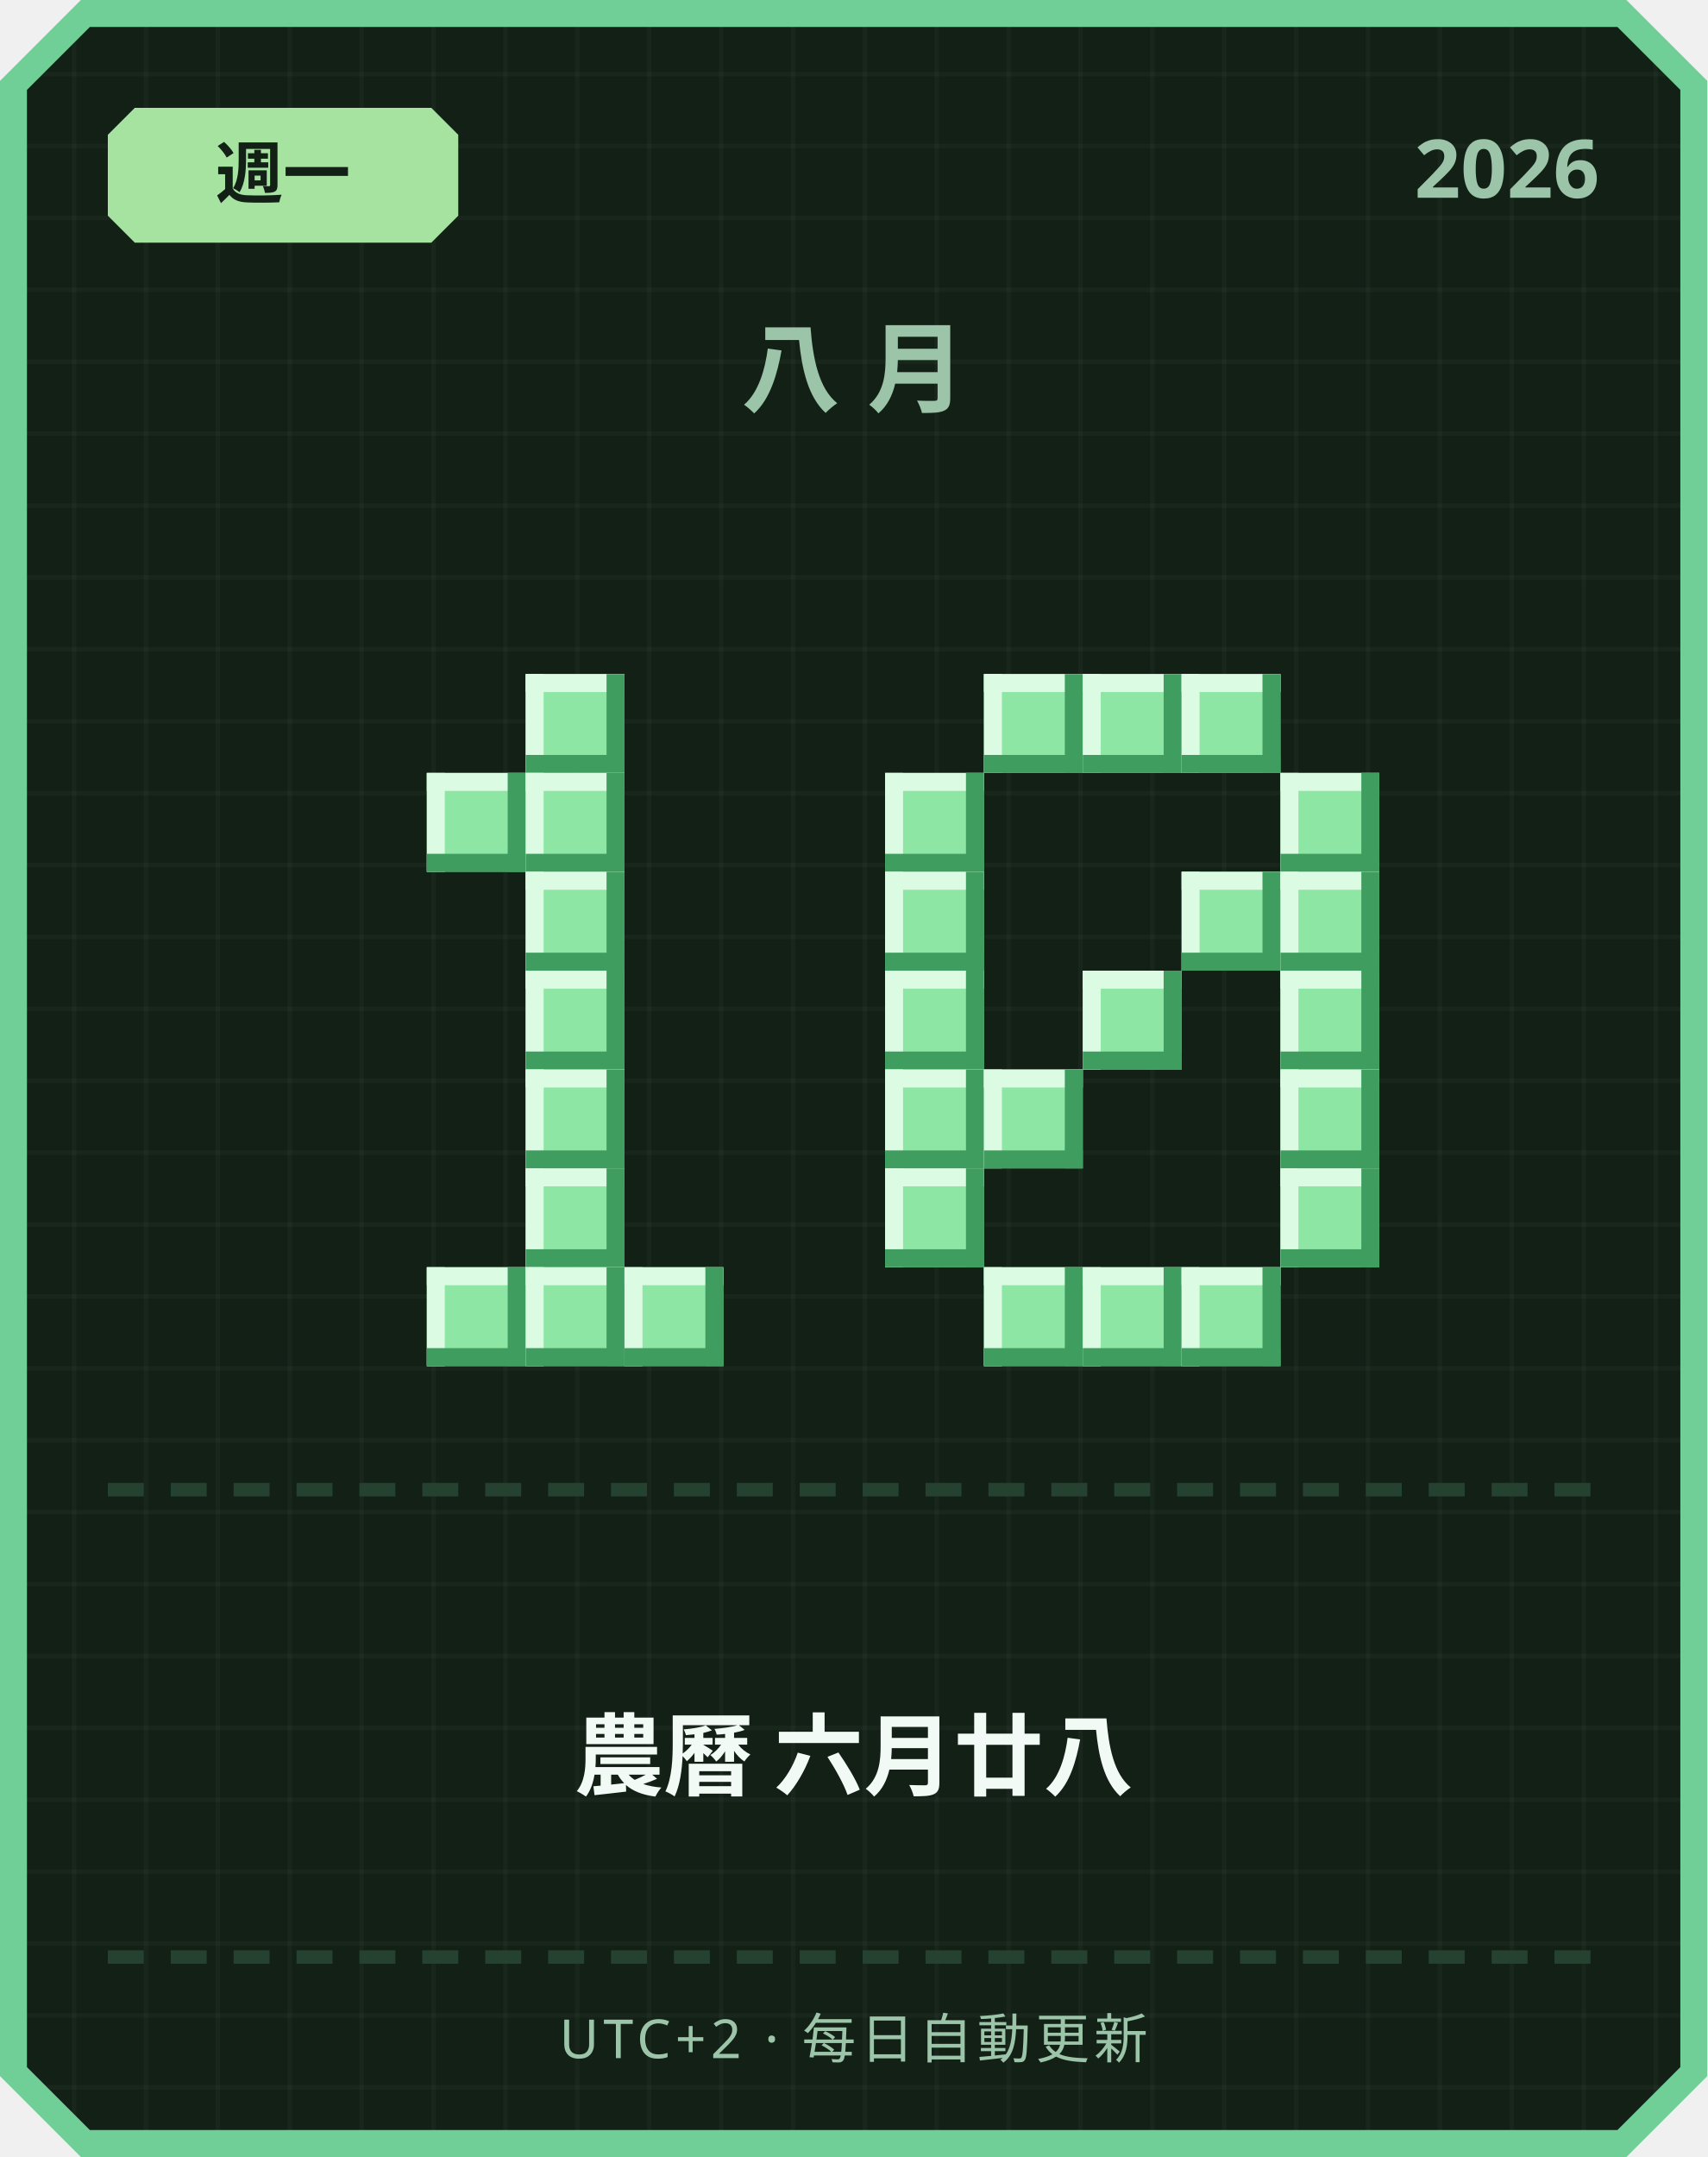
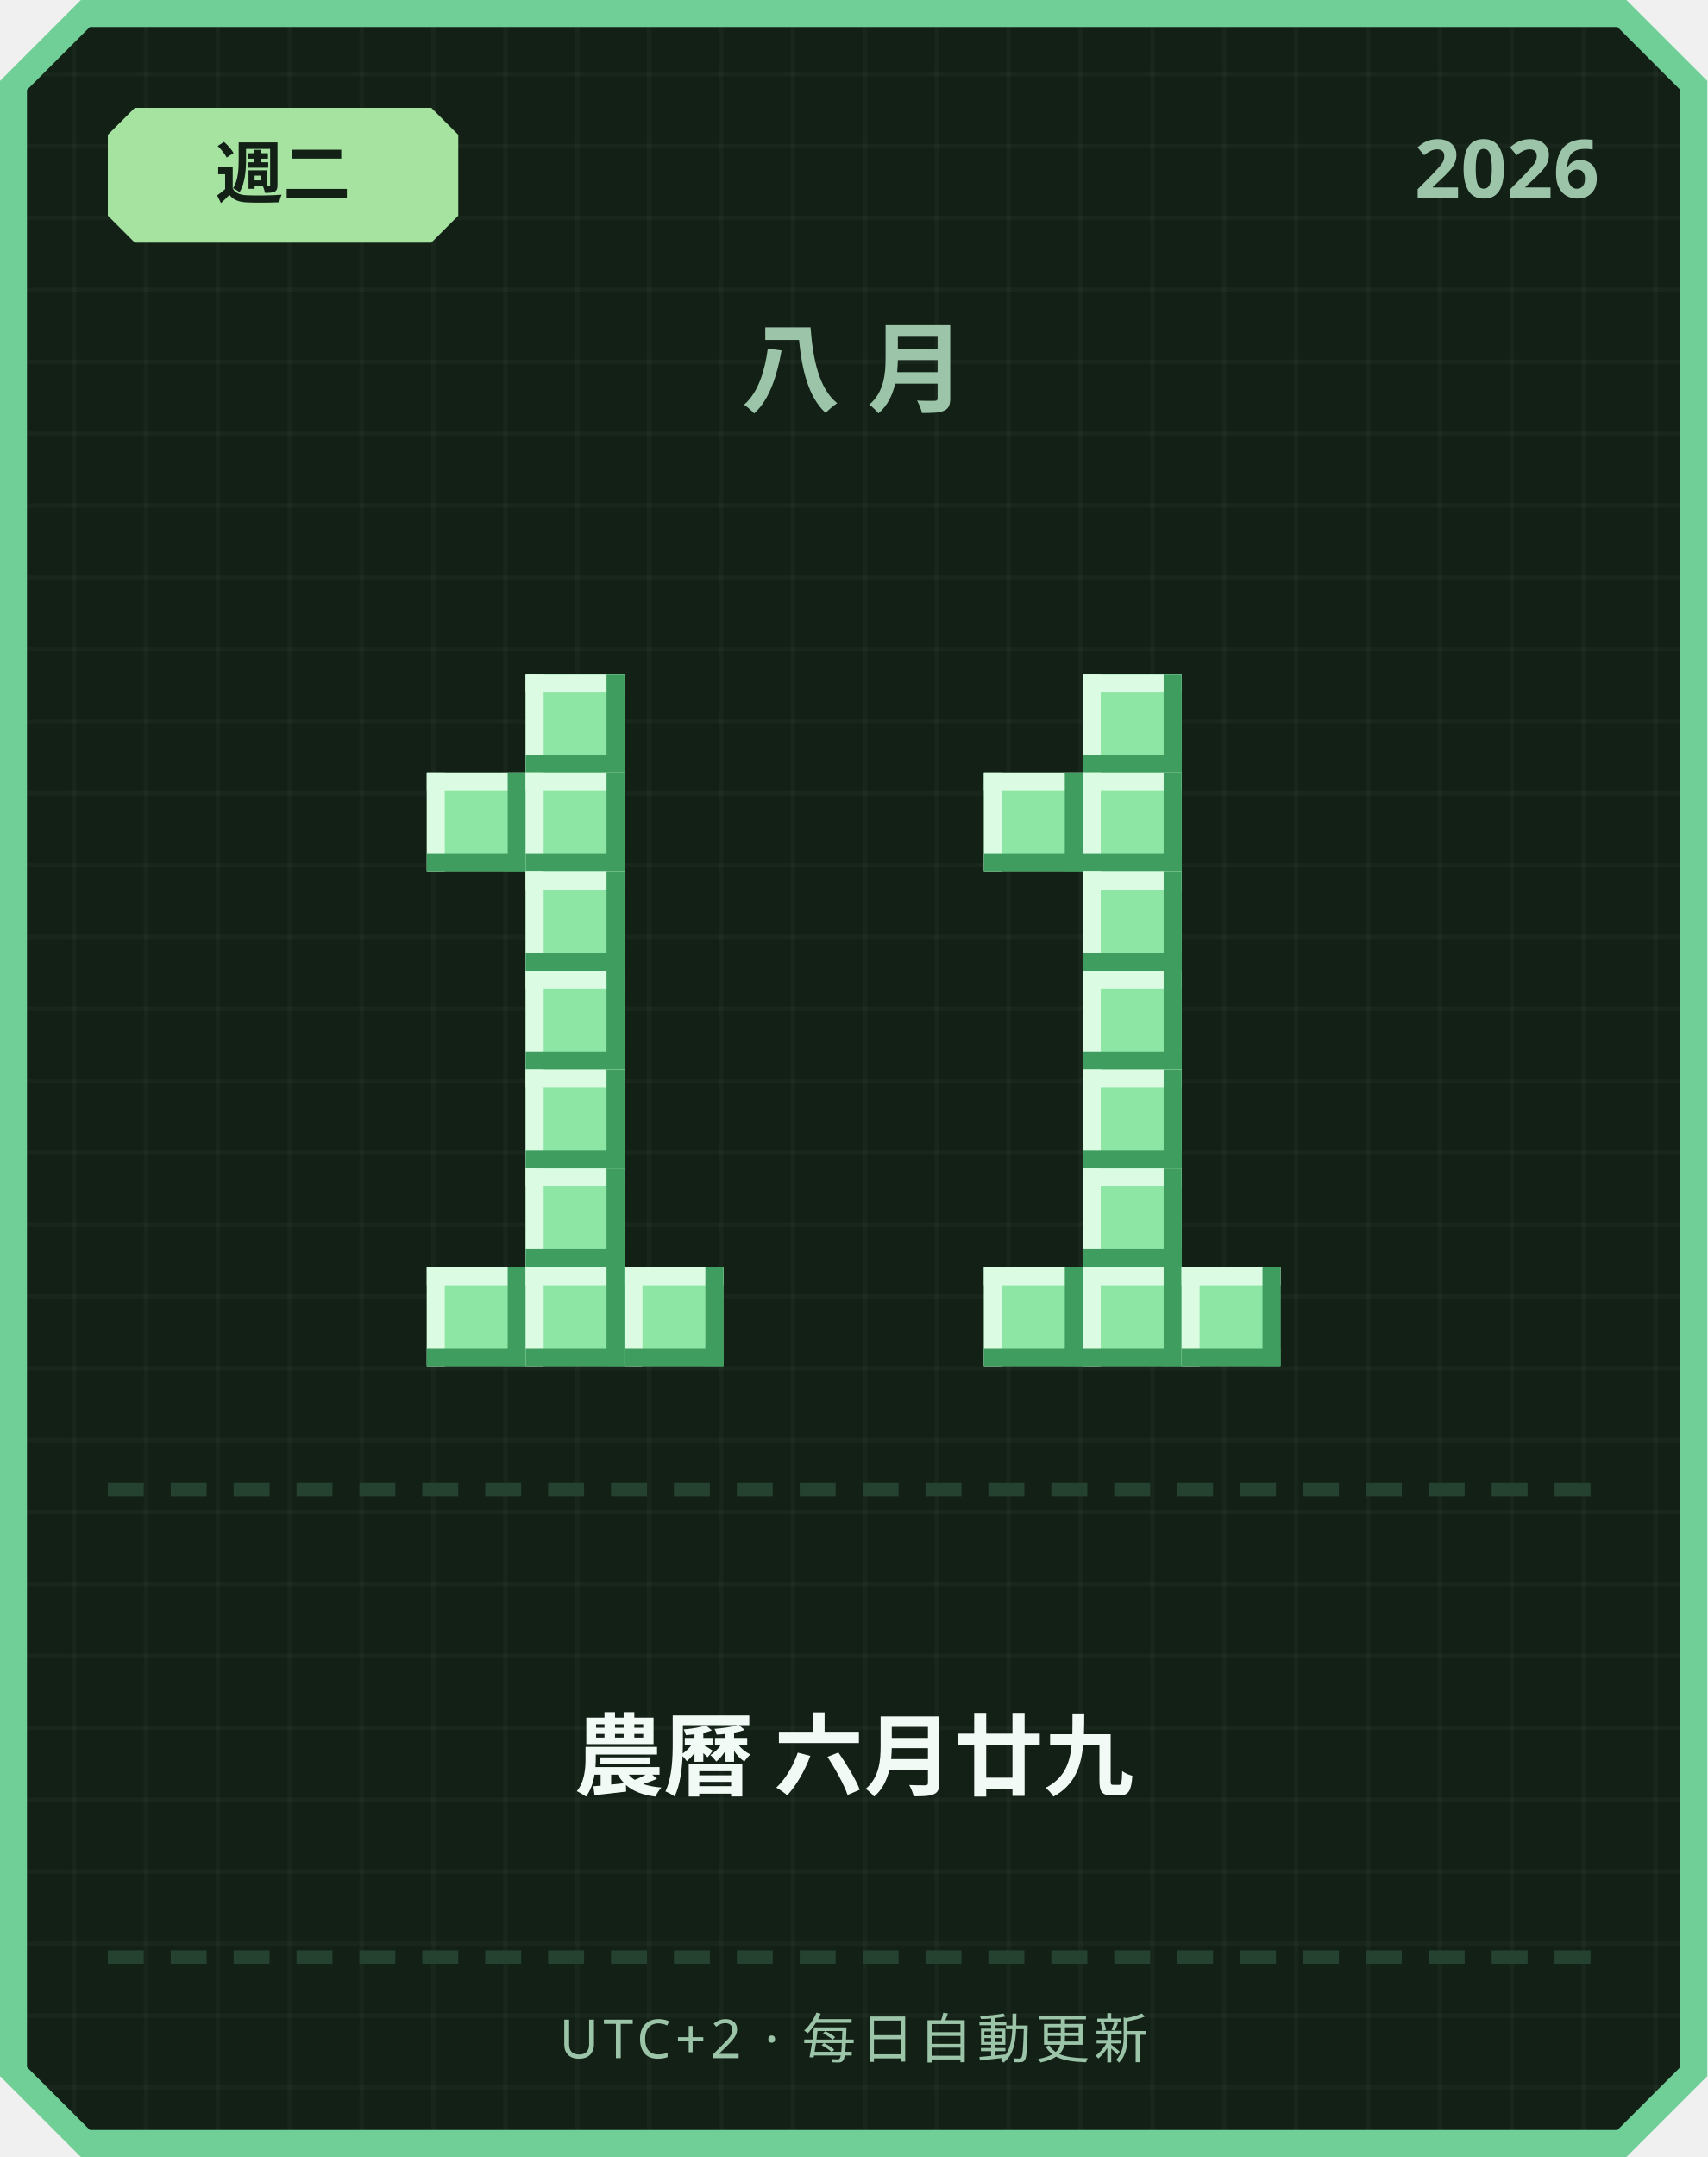
<svg xmlns="http://www.w3.org/2000/svg" width="380" height="480" viewBox="0 0 380 480">
  <defs>
    <pattern id="grid" width="16" height="16" patternUnits="userSpaceOnUse">
      <rect width="16" height="16" fill="#122016" />
      <rect width="1" height="16" fill="#ffffff" opacity="0.03" />
      <rect width="16" height="1" fill="#ffffff" opacity="0.03" />
    </pattern>
  </defs>
  <path d="M 18,0 L 362,0 L 380,18 L 380,462 L 362,480 L 18,480 L 0,462 L 0,18 Z" fill="#6fcf97" />
  <path d="M 20,6 L 360,6 L 374,20 L 374,460 L 360,474 L 20,474 L 6,460 L 6,20 Z" fill="url(#grid)" />
  <path d="M 30,24 L 96,24 L 102,30 L 102,48 L 96,54 L 30,54 L 24,48 L 24,30 Z" fill="#a6e3a1" />
-   <text x="63" y="44" text-anchor="middle" font-family="'Segoe UI', sans-serif" font-size="15" font-weight="700" fill="#122016">週一</text>
+   <text x="63" y="44" text-anchor="middle" font-family="'Segoe UI', sans-serif" font-size="15" font-weight="700" fill="#122016">週二</text>
  <text x="356" y="44" text-anchor="end" font-family="'Segoe UI', sans-serif" font-size="18" font-weight="700" fill="#9bc4a8">2026</text>
  <text x="190" y="90" text-anchor="middle" font-family="'Segoe UI', sans-serif" font-size="22" font-weight="700" letter-spacing="6" fill="#9bc4a8">八月</text>
  <rect x="117" y="150" width="22" height="22" fill="#8ee6a5" />
  <rect x="117" y="150" width="22" height="4" fill="#dbfbe3" />
  <rect x="117" y="150" width="4" height="22" fill="#dbfbe3" />
  <rect x="117" y="168" width="22" height="4" fill="#3f9e5f" />
  <rect x="135" y="150" width="4" height="22" fill="#3f9e5f" />
  <rect x="95" y="172" width="22" height="22" fill="#8ee6a5" />
  <rect x="95" y="172" width="22" height="4" fill="#dbfbe3" />
  <rect x="95" y="172" width="4" height="22" fill="#dbfbe3" />
  <rect x="95" y="190" width="22" height="4" fill="#3f9e5f" />
  <rect x="113" y="172" width="4" height="22" fill="#3f9e5f" />
  <rect x="117" y="172" width="22" height="22" fill="#8ee6a5" />
  <rect x="117" y="172" width="22" height="4" fill="#dbfbe3" />
  <rect x="117" y="172" width="4" height="22" fill="#dbfbe3" />
  <rect x="117" y="190" width="22" height="4" fill="#3f9e5f" />
  <rect x="135" y="172" width="4" height="22" fill="#3f9e5f" />
  <rect x="117" y="194" width="22" height="22" fill="#8ee6a5" />
  <rect x="117" y="194" width="22" height="4" fill="#dbfbe3" />
  <rect x="117" y="194" width="4" height="22" fill="#dbfbe3" />
  <rect x="117" y="212" width="22" height="4" fill="#3f9e5f" />
  <rect x="135" y="194" width="4" height="22" fill="#3f9e5f" />
  <rect x="117" y="216" width="22" height="22" fill="#8ee6a5" />
  <rect x="117" y="216" width="22" height="4" fill="#dbfbe3" />
  <rect x="117" y="216" width="4" height="22" fill="#dbfbe3" />
  <rect x="117" y="234" width="22" height="4" fill="#3f9e5f" />
  <rect x="135" y="216" width="4" height="22" fill="#3f9e5f" />
  <rect x="117" y="238" width="22" height="22" fill="#8ee6a5" />
  <rect x="117" y="238" width="22" height="4" fill="#dbfbe3" />
  <rect x="117" y="238" width="4" height="22" fill="#dbfbe3" />
  <rect x="117" y="256" width="22" height="4" fill="#3f9e5f" />
  <rect x="135" y="238" width="4" height="22" fill="#3f9e5f" />
  <rect x="117" y="260" width="22" height="22" fill="#8ee6a5" />
  <rect x="117" y="260" width="22" height="4" fill="#dbfbe3" />
  <rect x="117" y="260" width="4" height="22" fill="#dbfbe3" />
  <rect x="117" y="278" width="22" height="4" fill="#3f9e5f" />
  <rect x="135" y="260" width="4" height="22" fill="#3f9e5f" />
  <rect x="95" y="282" width="22" height="22" fill="#8ee6a5" />
  <rect x="95" y="282" width="22" height="4" fill="#dbfbe3" />
  <rect x="95" y="282" width="4" height="22" fill="#dbfbe3" />
  <rect x="95" y="300" width="22" height="4" fill="#3f9e5f" />
  <rect x="113" y="282" width="4" height="22" fill="#3f9e5f" />
  <rect x="117" y="282" width="22" height="22" fill="#8ee6a5" />
  <rect x="117" y="282" width="22" height="4" fill="#dbfbe3" />
  <rect x="117" y="282" width="4" height="22" fill="#dbfbe3" />
  <rect x="117" y="300" width="22" height="4" fill="#3f9e5f" />
  <rect x="135" y="282" width="4" height="22" fill="#3f9e5f" />
  <rect x="139" y="282" width="22" height="22" fill="#8ee6a5" />
  <rect x="139" y="282" width="22" height="4" fill="#dbfbe3" />
  <rect x="139" y="282" width="4" height="22" fill="#dbfbe3" />
  <rect x="139" y="300" width="22" height="4" fill="#3f9e5f" />
  <rect x="157" y="282" width="4" height="22" fill="#3f9e5f" />
-   <rect x="219" y="150" width="22" height="22" fill="#8ee6a5" />
-   <rect x="219" y="150" width="22" height="4" fill="#dbfbe3" />
-   <rect x="219" y="150" width="4" height="22" fill="#dbfbe3" />
-   <rect x="219" y="168" width="22" height="4" fill="#3f9e5f" />
-   <rect x="237" y="150" width="4" height="22" fill="#3f9e5f" />
  <rect x="241" y="150" width="22" height="22" fill="#8ee6a5" />
  <rect x="241" y="150" width="22" height="4" fill="#dbfbe3" />
  <rect x="241" y="150" width="4" height="22" fill="#dbfbe3" />
  <rect x="241" y="168" width="22" height="4" fill="#3f9e5f" />
  <rect x="259" y="150" width="4" height="22" fill="#3f9e5f" />
-   <rect x="263" y="150" width="22" height="22" fill="#8ee6a5" />
-   <rect x="263" y="150" width="22" height="4" fill="#dbfbe3" />
-   <rect x="263" y="150" width="4" height="22" fill="#dbfbe3" />
-   <rect x="263" y="168" width="22" height="4" fill="#3f9e5f" />
-   <rect x="281" y="150" width="4" height="22" fill="#3f9e5f" />
-   <rect x="197" y="172" width="22" height="22" fill="#8ee6a5" />
-   <rect x="197" y="172" width="22" height="4" fill="#dbfbe3" />
-   <rect x="197" y="172" width="4" height="22" fill="#dbfbe3" />
-   <rect x="197" y="190" width="22" height="4" fill="#3f9e5f" />
-   <rect x="215" y="172" width="4" height="22" fill="#3f9e5f" />
-   <rect x="285" y="172" width="22" height="22" fill="#8ee6a5" />
-   <rect x="285" y="172" width="22" height="4" fill="#dbfbe3" />
-   <rect x="285" y="172" width="4" height="22" fill="#dbfbe3" />
-   <rect x="285" y="190" width="22" height="4" fill="#3f9e5f" />
-   <rect x="303" y="172" width="4" height="22" fill="#3f9e5f" />
-   <rect x="197" y="194" width="22" height="22" fill="#8ee6a5" />
-   <rect x="197" y="194" width="22" height="4" fill="#dbfbe3" />
-   <rect x="197" y="194" width="4" height="22" fill="#dbfbe3" />
-   <rect x="197" y="212" width="22" height="4" fill="#3f9e5f" />
-   <rect x="215" y="194" width="4" height="22" fill="#3f9e5f" />
-   <rect x="263" y="194" width="22" height="22" fill="#8ee6a5" />
-   <rect x="263" y="194" width="22" height="4" fill="#dbfbe3" />
-   <rect x="263" y="194" width="4" height="22" fill="#dbfbe3" />
-   <rect x="263" y="212" width="22" height="4" fill="#3f9e5f" />
-   <rect x="281" y="194" width="4" height="22" fill="#3f9e5f" />
-   <rect x="285" y="194" width="22" height="22" fill="#8ee6a5" />
-   <rect x="285" y="194" width="22" height="4" fill="#dbfbe3" />
-   <rect x="285" y="194" width="4" height="22" fill="#dbfbe3" />
-   <rect x="285" y="212" width="22" height="4" fill="#3f9e5f" />
-   <rect x="303" y="194" width="4" height="22" fill="#3f9e5f" />
-   <rect x="197" y="216" width="22" height="22" fill="#8ee6a5" />
-   <rect x="197" y="216" width="22" height="4" fill="#dbfbe3" />
-   <rect x="197" y="216" width="4" height="22" fill="#dbfbe3" />
-   <rect x="197" y="234" width="22" height="4" fill="#3f9e5f" />
-   <rect x="215" y="216" width="4" height="22" fill="#3f9e5f" />
+   <rect x="219" y="172" width="22" height="22" fill="#8ee6a5" />
+   <rect x="219" y="172" width="22" height="4" fill="#dbfbe3" />
+   <rect x="219" y="172" width="4" height="22" fill="#dbfbe3" />
+   <rect x="219" y="190" width="22" height="4" fill="#3f9e5f" />
+   <rect x="237" y="172" width="4" height="22" fill="#3f9e5f" />
+   <rect x="241" y="172" width="22" height="22" fill="#8ee6a5" />
+   <rect x="241" y="172" width="22" height="4" fill="#dbfbe3" />
+   <rect x="241" y="172" width="4" height="22" fill="#dbfbe3" />
+   <rect x="241" y="190" width="22" height="4" fill="#3f9e5f" />
+   <rect x="259" y="172" width="4" height="22" fill="#3f9e5f" />
+   <rect x="241" y="194" width="22" height="22" fill="#8ee6a5" />
+   <rect x="241" y="194" width="22" height="4" fill="#dbfbe3" />
+   <rect x="241" y="194" width="4" height="22" fill="#dbfbe3" />
+   <rect x="241" y="212" width="22" height="4" fill="#3f9e5f" />
+   <rect x="259" y="194" width="4" height="22" fill="#3f9e5f" />
  <rect x="241" y="216" width="22" height="22" fill="#8ee6a5" />
  <rect x="241" y="216" width="22" height="4" fill="#dbfbe3" />
  <rect x="241" y="216" width="4" height="22" fill="#dbfbe3" />
  <rect x="241" y="234" width="22" height="4" fill="#3f9e5f" />
  <rect x="259" y="216" width="4" height="22" fill="#3f9e5f" />
-   <rect x="285" y="216" width="22" height="22" fill="#8ee6a5" />
-   <rect x="285" y="216" width="22" height="4" fill="#dbfbe3" />
-   <rect x="285" y="216" width="4" height="22" fill="#dbfbe3" />
-   <rect x="285" y="234" width="22" height="4" fill="#3f9e5f" />
-   <rect x="303" y="216" width="4" height="22" fill="#3f9e5f" />
-   <rect x="197" y="238" width="22" height="22" fill="#8ee6a5" />
-   <rect x="197" y="238" width="22" height="4" fill="#dbfbe3" />
-   <rect x="197" y="238" width="4" height="22" fill="#dbfbe3" />
-   <rect x="197" y="256" width="22" height="4" fill="#3f9e5f" />
-   <rect x="215" y="238" width="4" height="22" fill="#3f9e5f" />
-   <rect x="219" y="238" width="22" height="22" fill="#8ee6a5" />
-   <rect x="219" y="238" width="22" height="4" fill="#dbfbe3" />
-   <rect x="219" y="238" width="4" height="22" fill="#dbfbe3" />
-   <rect x="219" y="256" width="22" height="4" fill="#3f9e5f" />
-   <rect x="237" y="238" width="4" height="22" fill="#3f9e5f" />
-   <rect x="285" y="238" width="22" height="22" fill="#8ee6a5" />
-   <rect x="285" y="238" width="22" height="4" fill="#dbfbe3" />
-   <rect x="285" y="238" width="4" height="22" fill="#dbfbe3" />
-   <rect x="285" y="256" width="22" height="4" fill="#3f9e5f" />
-   <rect x="303" y="238" width="4" height="22" fill="#3f9e5f" />
-   <rect x="197" y="260" width="22" height="22" fill="#8ee6a5" />
-   <rect x="197" y="260" width="22" height="4" fill="#dbfbe3" />
-   <rect x="197" y="260" width="4" height="22" fill="#dbfbe3" />
-   <rect x="197" y="278" width="22" height="4" fill="#3f9e5f" />
-   <rect x="215" y="260" width="4" height="22" fill="#3f9e5f" />
-   <rect x="285" y="260" width="22" height="22" fill="#8ee6a5" />
-   <rect x="285" y="260" width="22" height="4" fill="#dbfbe3" />
-   <rect x="285" y="260" width="4" height="22" fill="#dbfbe3" />
-   <rect x="285" y="278" width="22" height="4" fill="#3f9e5f" />
-   <rect x="303" y="260" width="4" height="22" fill="#3f9e5f" />
+   <rect x="241" y="238" width="22" height="22" fill="#8ee6a5" />
+   <rect x="241" y="238" width="22" height="4" fill="#dbfbe3" />
+   <rect x="241" y="238" width="4" height="22" fill="#dbfbe3" />
+   <rect x="241" y="256" width="22" height="4" fill="#3f9e5f" />
+   <rect x="259" y="238" width="4" height="22" fill="#3f9e5f" />
+   <rect x="241" y="260" width="22" height="22" fill="#8ee6a5" />
+   <rect x="241" y="260" width="22" height="4" fill="#dbfbe3" />
+   <rect x="241" y="260" width="4" height="22" fill="#dbfbe3" />
+   <rect x="241" y="278" width="22" height="4" fill="#3f9e5f" />
+   <rect x="259" y="260" width="4" height="22" fill="#3f9e5f" />
  <rect x="219" y="282" width="22" height="22" fill="#8ee6a5" />
  <rect x="219" y="282" width="22" height="4" fill="#dbfbe3" />
  <rect x="219" y="282" width="4" height="22" fill="#dbfbe3" />
  <rect x="219" y="300" width="22" height="4" fill="#3f9e5f" />
  <rect x="237" y="282" width="4" height="22" fill="#3f9e5f" />
  <rect x="241" y="282" width="22" height="22" fill="#8ee6a5" />
  <rect x="241" y="282" width="22" height="4" fill="#dbfbe3" />
  <rect x="241" y="282" width="4" height="22" fill="#dbfbe3" />
  <rect x="241" y="300" width="22" height="4" fill="#3f9e5f" />
  <rect x="259" y="282" width="4" height="22" fill="#3f9e5f" />
  <rect x="263" y="282" width="22" height="22" fill="#8ee6a5" />
  <rect x="263" y="282" width="22" height="4" fill="#dbfbe3" />
  <rect x="263" y="282" width="4" height="22" fill="#dbfbe3" />
  <rect x="263" y="300" width="22" height="4" fill="#3f9e5f" />
  <rect x="281" y="282" width="4" height="22" fill="#3f9e5f" />
  <rect x="24" y="330" width="8" height="3" fill="#254230" />
  <rect x="38" y="330" width="8" height="3" fill="#254230" />
  <rect x="52" y="330" width="8" height="3" fill="#254230" />
  <rect x="66" y="330" width="8" height="3" fill="#254230" />
  <rect x="80" y="330" width="8" height="3" fill="#254230" />
  <rect x="94" y="330" width="8" height="3" fill="#254230" />
  <rect x="108" y="330" width="8" height="3" fill="#254230" />
  <rect x="122" y="330" width="8" height="3" fill="#254230" />
  <rect x="136" y="330" width="8" height="3" fill="#254230" />
  <rect x="150" y="330" width="8" height="3" fill="#254230" />
  <rect x="164" y="330" width="8" height="3" fill="#254230" />
  <rect x="178" y="330" width="8" height="3" fill="#254230" />
  <rect x="192" y="330" width="8" height="3" fill="#254230" />
  <rect x="206" y="330" width="8" height="3" fill="#254230" />
  <rect x="220" y="330" width="8" height="3" fill="#254230" />
  <rect x="234" y="330" width="8" height="3" fill="#254230" />
  <rect x="248" y="330" width="8" height="3" fill="#254230" />
  <rect x="262" y="330" width="8" height="3" fill="#254230" />
  <rect x="276" y="330" width="8" height="3" fill="#254230" />
  <rect x="290" y="330" width="8" height="3" fill="#254230" />
  <rect x="304" y="330" width="8" height="3" fill="#254230" />
  <rect x="318" y="330" width="8" height="3" fill="#254230" />
  <rect x="332" y="330" width="8" height="3" fill="#254230" />
  <rect x="346" y="330" width="8" height="3" fill="#254230" />
-   <text x="190" y="398" text-anchor="middle" font-family="'Segoe UI', 'Microsoft JhengHei', sans-serif" font-size="20" font-weight="700" fill="#f1faf4">農曆 六月廿八</text>
+   <text x="190" y="398" text-anchor="middle" font-family="'Segoe UI', 'Microsoft JhengHei', sans-serif" font-size="20" font-weight="700" fill="#f1faf4">農曆 六月廿九</text>
  <rect x="24" y="434" width="8" height="3" fill="#254230" />
  <rect x="38" y="434" width="8" height="3" fill="#254230" />
  <rect x="52" y="434" width="8" height="3" fill="#254230" />
  <rect x="66" y="434" width="8" height="3" fill="#254230" />
  <rect x="80" y="434" width="8" height="3" fill="#254230" />
  <rect x="94" y="434" width="8" height="3" fill="#254230" />
  <rect x="108" y="434" width="8" height="3" fill="#254230" />
  <rect x="122" y="434" width="8" height="3" fill="#254230" />
  <rect x="136" y="434" width="8" height="3" fill="#254230" />
  <rect x="150" y="434" width="8" height="3" fill="#254230" />
  <rect x="164" y="434" width="8" height="3" fill="#254230" />
  <rect x="178" y="434" width="8" height="3" fill="#254230" />
  <rect x="192" y="434" width="8" height="3" fill="#254230" />
  <rect x="206" y="434" width="8" height="3" fill="#254230" />
  <rect x="220" y="434" width="8" height="3" fill="#254230" />
  <rect x="234" y="434" width="8" height="3" fill="#254230" />
  <rect x="248" y="434" width="8" height="3" fill="#254230" />
  <rect x="262" y="434" width="8" height="3" fill="#254230" />
  <rect x="276" y="434" width="8" height="3" fill="#254230" />
  <rect x="290" y="434" width="8" height="3" fill="#254230" />
  <rect x="304" y="434" width="8" height="3" fill="#254230" />
  <rect x="318" y="434" width="8" height="3" fill="#254230" />
  <rect x="332" y="434" width="8" height="3" fill="#254230" />
  <rect x="346" y="434" width="8" height="3" fill="#254230" />
  <text x="190" y="458" text-anchor="middle" font-family="'Segoe UI', sans-serif" font-size="12" letter-spacing="1" fill="#9bc4a8">UTC+2 · 每日自動更新</text>
</svg>
